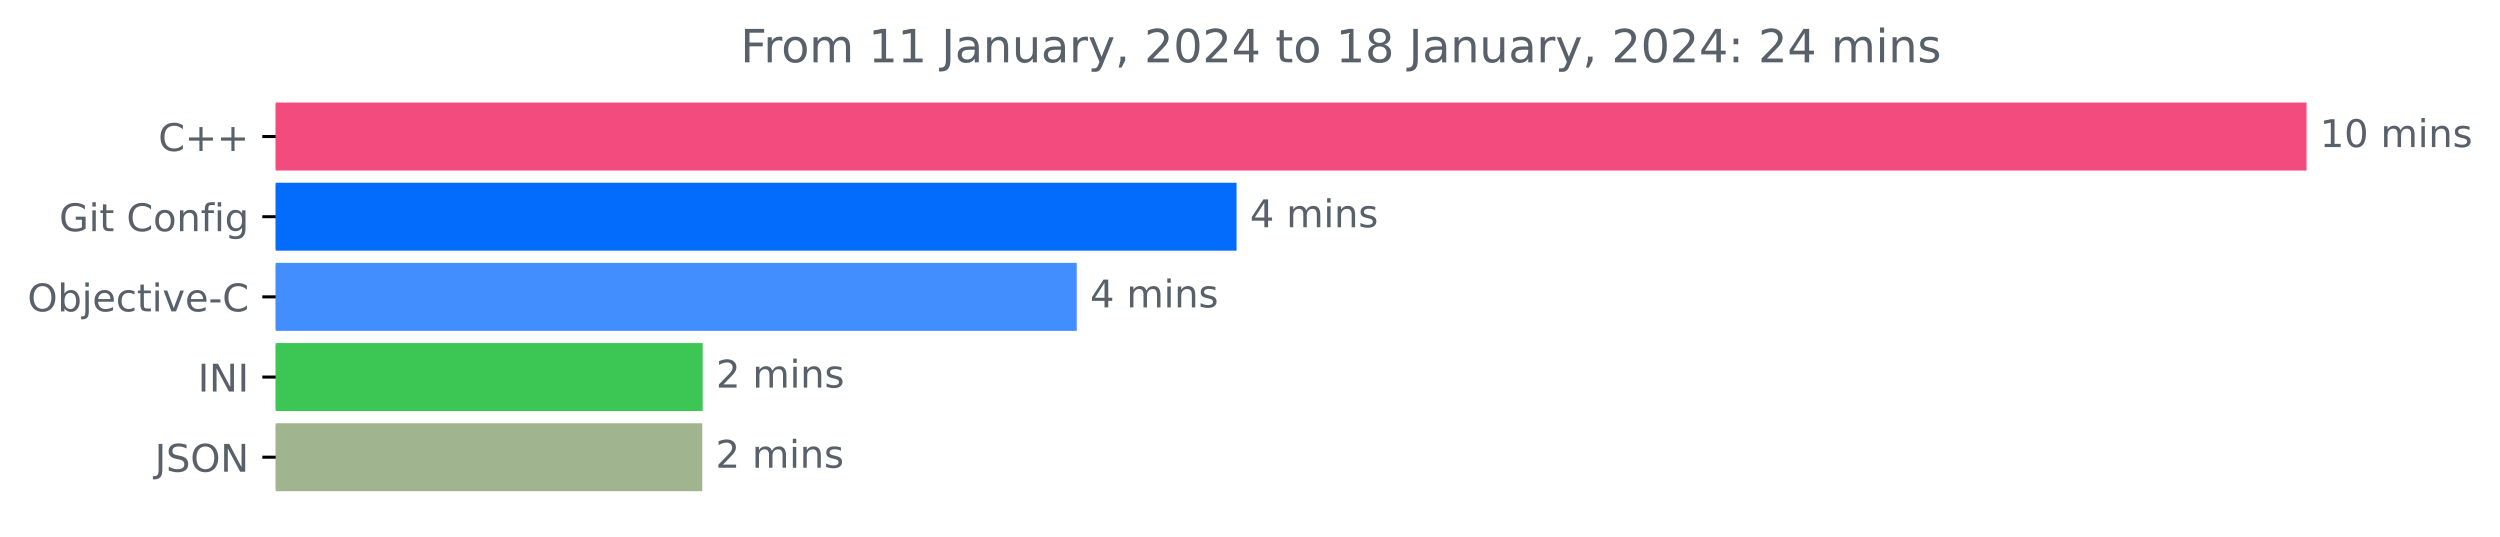
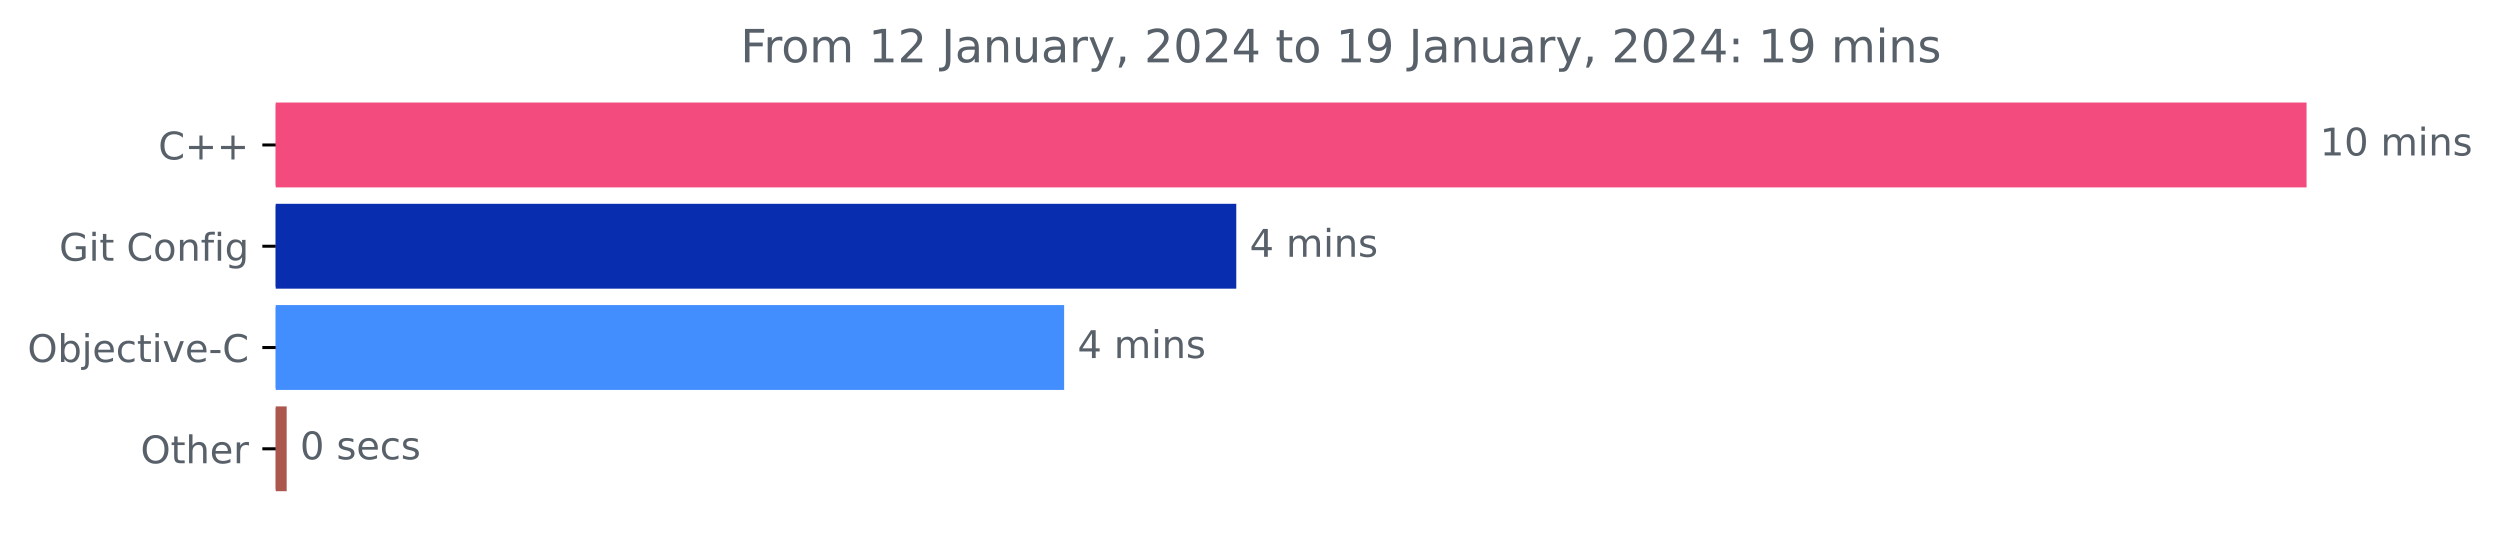
<svg xmlns="http://www.w3.org/2000/svg" xmlns:xlink="http://www.w3.org/1999/xlink" width="654.808pt" height="140.398pt" viewBox="0 0 654.808 140.398" version="1.1">
  <defs>
    <style type="text/css">*{stroke-linejoin: round; stroke-linecap: butt}</style>
  </defs>
  <g id="figure_1">
    <g id="patch_1">
      <path d="M 0 140.398  L 654.808 140.398  L 654.808 0  L 0 0  L 0 140.398  z " style="fill: none" />
    </g>
    <g id="axes_1">
      <g id="patch_2">
-         <path d="M 72.211 27.358  L 603.64 27.358  L 603.64 44.158  L 72.211 44.158  z " clip-path="url(#p6452f03d5c)" style="fill: #f34b7d; stroke: #f34b7d; stroke-linejoin: miter" />
+         <path d="M 72.211 27.358  L 603.64 27.358  L 603.64 48.579  L 72.211 48.579  z " clip-path="url(#p4104e28529)" style="fill: #f34b7d; stroke: #f34b7d; stroke-linejoin: miter" />
      </g>
      <g id="patch_3">
-         <path d="M 72.211 48.358  L 323.383 48.358  L 323.383 65.158  L 72.211 65.158  z " clip-path="url(#p6452f03d5c)" style="fill: #036cfd; stroke: #036cfd; stroke-linejoin: miter" />
+         <path d="M 72.211 53.884  L 323.309 53.884  L 323.309 75.105  L 72.211 75.105  z " clip-path="url(#p4104e28529)" style="fill: #082dae; stroke: #082dae; stroke-linejoin: miter" />
      </g>
      <g id="patch_4">
-         <path d="M 72.211 69.358  L 281.521 69.358  L 281.521 86.158  L 72.211 86.158  z " clip-path="url(#p6452f03d5c)" style="fill: #438eff; stroke: #438eff; stroke-linejoin: miter" />
+         <path d="M 72.211 80.411  L 278.222 80.411  L 278.222 101.632  L 72.211 101.632  z " clip-path="url(#p4104e28529)" style="fill: #438eff; stroke: #438eff; stroke-linejoin: miter" />
      </g>
      <g id="patch_5">
-         <path d="M 72.211 90.358  L 183.559 90.358  L 183.559 107.158  L 72.211 107.158  z " clip-path="url(#p6452f03d5c)" style="fill: #3cc653; stroke: #3cc653; stroke-linejoin: miter" />
-       </g>
-       <g id="patch_6">
-         <path d="M 72.211 111.358  L 183.437 111.358  L 183.437 128.158  L 72.211 128.158  z " clip-path="url(#p6452f03d5c)" style="fill: #a0b58f; stroke: #a0b58f; stroke-linejoin: miter" />
+         <path d="M 72.211 106.937  L 74.589 106.937  L 74.589 128.158  L 72.211 128.158  z " clip-path="url(#p4104e28529)" style="fill: #ac574e; stroke: #ac574e; stroke-linejoin: miter" />
      </g>
      <g id="matplotlib.axis_1" />
      <g id="matplotlib.axis_2">
        <g id="ytick_1">
          <g id="line2d_1">
            <defs>
-               <path id="mab4792ec0a" d="M 0 0  L -3.5 0  " style="stroke: #000000; stroke-width: 0.8" />
+               <path id="mbc26f2ff61" d="M 0 0  L -3.5 0  " style="stroke: #000000; stroke-width: 0.8" />
            </defs>
            <g>
-               <use xlink:href="#mab4792ec0a" x="72.211" y="35.758" style="stroke: #000000; stroke-width: 0.8" />
+               <use xlink:href="#mbc26f2ff61" x="72.211" y="37.969" style="stroke: #000000; stroke-width: 0.8" />
            </g>
          </g>
          <g id="text_1">
-             <g style="fill: #586069" transform="translate(41.46875 39.55734)scale(0.1 -0.1)">
+             <g style="fill: #586069" transform="translate(41.46875 41.76787)scale(0.1 -0.1)">
              <defs>
                <path id="DejaVuSans-43" d="M 4122 4306  L 4122 3641  Q 3803 3938 3442 4084  Q 3081 4231 2675 4231  Q 1875 4231 1450 3742  Q 1025 3253 1025 2328  Q 1025 1406 1450 917  Q 1875 428 2675 428  Q 3081 428 3442 575  Q 3803 722 4122 1019  L 4122 359  Q 3791 134 3420 21  Q 3050 -91 2638 -91  Q 1578 -91 968 557  Q 359 1206 359 2328  Q 359 3453 968 4101  Q 1578 4750 2638 4750  Q 3056 4750 3426 4639  Q 3797 4528 4122 4306  z " transform="scale(0.015625)" />
                <path id="DejaVuSans-2b" d="M 2944 4013  L 2944 2272  L 4684 2272  L 4684 1741  L 2944 1741  L 2944 0  L 2419 0  L 2419 1741  L 678 1741  L 678 2272  L 2419 2272  L 2419 4013  L 2944 4013  z " transform="scale(0.015625)" />
              </defs>
              <use xlink:href="#DejaVuSans-43" />
              <use xlink:href="#DejaVuSans-2b" x="69.824" />
              <use xlink:href="#DejaVuSans-2b" x="153.613" />
            </g>
          </g>
        </g>
        <g id="ytick_2">
          <g id="line2d_2">
            <g>
-               <use xlink:href="#mab4792ec0a" x="72.211" y="56.758" style="stroke: #000000; stroke-width: 0.8" />
+               <use xlink:href="#mbc26f2ff61" x="72.211" y="64.495" style="stroke: #000000; stroke-width: 0.8" />
            </g>
          </g>
          <g id="text_2">
-             <g style="fill: #586069" transform="translate(15.5 60.55734)scale(0.1 -0.1)">
+             <g style="fill: #586069" transform="translate(15.5 68.29419)scale(0.1 -0.1)">
              <defs>
                <path id="DejaVuSans-47" d="M 3809 666  L 3809 1919  L 2778 1919  L 2778 2438  L 4434 2438  L 4434 434  Q 4069 175 3628 42  Q 3188 -91 2688 -91  Q 1594 -91 976 548  Q 359 1188 359 2328  Q 359 3472 976 4111  Q 1594 4750 2688 4750  Q 3144 4750 3555 4637  Q 3966 4525 4313 4306  L 4313 3634  Q 3963 3931 3569 4081  Q 3175 4231 2741 4231  Q 1884 4231 1454 3753  Q 1025 3275 1025 2328  Q 1025 1384 1454 906  Q 1884 428 2741 428  Q 3075 428 3337 486  Q 3600 544 3809 666  z " transform="scale(0.015625)" />
                <path id="DejaVuSans-69" d="M 603 3500  L 1178 3500  L 1178 0  L 603 0  L 603 3500  z M 603 4863  L 1178 4863  L 1178 4134  L 603 4134  L 603 4863  z " transform="scale(0.015625)" />
                <path id="DejaVuSans-74" d="M 1172 4494  L 1172 3500  L 2356 3500  L 2356 3053  L 1172 3053  L 1172 1153  Q 1172 725 1289 603  Q 1406 481 1766 481  L 2356 481  L 2356 0  L 1766 0  Q 1100 0 847 248  Q 594 497 594 1153  L 594 3053  L 172 3053  L 172 3500  L 594 3500  L 594 4494  L 1172 4494  z " transform="scale(0.015625)" />
                <path id="DejaVuSans-20" transform="scale(0.015625)" />
                <path id="DejaVuSans-6f" d="M 1959 3097  Q 1497 3097 1228 2736  Q 959 2375 959 1747  Q 959 1119 1226 758  Q 1494 397 1959 397  Q 2419 397 2687 759  Q 2956 1122 2956 1747  Q 2956 2369 2687 2733  Q 2419 3097 1959 3097  z M 1959 3584  Q 2709 3584 3137 3096  Q 3566 2609 3566 1747  Q 3566 888 3137 398  Q 2709 -91 1959 -91  Q 1206 -91 779 398  Q 353 888 353 1747  Q 353 2609 779 3096  Q 1206 3584 1959 3584  z " transform="scale(0.015625)" />
                <path id="DejaVuSans-6e" d="M 3513 2113  L 3513 0  L 2938 0  L 2938 2094  Q 2938 2591 2744 2837  Q 2550 3084 2163 3084  Q 1697 3084 1428 2787  Q 1159 2491 1159 1978  L 1159 0  L 581 0  L 581 3500  L 1159 3500  L 1159 2956  Q 1366 3272 1645 3428  Q 1925 3584 2291 3584  Q 2894 3584 3203 3211  Q 3513 2838 3513 2113  z " transform="scale(0.015625)" />
                <path id="DejaVuSans-66" d="M 2375 4863  L 2375 4384  L 1825 4384  Q 1516 4384 1395 4259  Q 1275 4134 1275 3809  L 1275 3500  L 2222 3500  L 2222 3053  L 1275 3053  L 1275 0  L 697 0  L 697 3053  L 147 3053  L 147 3500  L 697 3500  L 697 3744  Q 697 4328 969 4595  Q 1241 4863 1831 4863  L 2375 4863  z " transform="scale(0.015625)" />
                <path id="DejaVuSans-67" d="M 2906 1791  Q 2906 2416 2648 2759  Q 2391 3103 1925 3103  Q 1463 3103 1205 2759  Q 947 2416 947 1791  Q 947 1169 1205 825  Q 1463 481 1925 481  Q 2391 481 2648 825  Q 2906 1169 2906 1791  z M 3481 434  Q 3481 -459 3084 -895  Q 2688 -1331 1869 -1331  Q 1566 -1331 1297 -1286  Q 1028 -1241 775 -1147  L 775 -588  Q 1028 -725 1275 -790  Q 1522 -856 1778 -856  Q 2344 -856 2625 -561  Q 2906 -266 2906 331  L 2906 616  Q 2728 306 2450 153  Q 2172 0 1784 0  Q 1141 0 747 490  Q 353 981 353 1791  Q 353 2603 747 3093  Q 1141 3584 1784 3584  Q 2172 3584 2450 3431  Q 2728 3278 2906 2969  L 2906 3500  L 3481 3500  L 3481 434  z " transform="scale(0.015625)" />
              </defs>
              <use xlink:href="#DejaVuSans-47" />
              <use xlink:href="#DejaVuSans-69" x="77.49" />
              <use xlink:href="#DejaVuSans-74" x="105.273" />
              <use xlink:href="#DejaVuSans-20" x="144.482" />
              <use xlink:href="#DejaVuSans-43" x="176.27" />
              <use xlink:href="#DejaVuSans-6f" x="246.094" />
              <use xlink:href="#DejaVuSans-6e" x="307.275" />
              <use xlink:href="#DejaVuSans-66" x="370.654" />
              <use xlink:href="#DejaVuSans-69" x="405.859" />
              <use xlink:href="#DejaVuSans-67" x="433.643" />
            </g>
          </g>
        </g>
        <g id="ytick_3">
          <g id="line2d_3">
            <g>
-               <use xlink:href="#mab4792ec0a" x="72.211" y="77.758" style="stroke: #000000; stroke-width: 0.8" />
+               <use xlink:href="#mbc26f2ff61" x="72.211" y="91.021" style="stroke: #000000; stroke-width: 0.8" />
            </g>
          </g>
          <g id="text_3">
-             <g style="fill: #586069" transform="translate(7.2 81.55734)scale(0.1 -0.1)">
+             <g style="fill: #586069" transform="translate(7.2 94.8205)scale(0.1 -0.1)">
              <defs>
                <path id="DejaVuSans-4f" d="M 2522 4238  Q 1834 4238 1429 3725  Q 1025 3213 1025 2328  Q 1025 1447 1429 934  Q 1834 422 2522 422  Q 3209 422 3611 934  Q 4013 1447 4013 2328  Q 4013 3213 3611 3725  Q 3209 4238 2522 4238  z M 2522 4750  Q 3503 4750 4090 4092  Q 4678 3434 4678 2328  Q 4678 1225 4090 567  Q 3503 -91 2522 -91  Q 1538 -91 948 565  Q 359 1222 359 2328  Q 359 3434 948 4092  Q 1538 4750 2522 4750  z " transform="scale(0.015625)" />
                <path id="DejaVuSans-62" d="M 3116 1747  Q 3116 2381 2855 2742  Q 2594 3103 2138 3103  Q 1681 3103 1420 2742  Q 1159 2381 1159 1747  Q 1159 1113 1420 752  Q 1681 391 2138 391  Q 2594 391 2855 752  Q 3116 1113 3116 1747  z M 1159 2969  Q 1341 3281 1617 3432  Q 1894 3584 2278 3584  Q 2916 3584 3314 3078  Q 3713 2572 3713 1747  Q 3713 922 3314 415  Q 2916 -91 2278 -91  Q 1894 -91 1617 61  Q 1341 213 1159 525  L 1159 0  L 581 0  L 581 4863  L 1159 4863  L 1159 2969  z " transform="scale(0.015625)" />
                <path id="DejaVuSans-6a" d="M 603 3500  L 1178 3500  L 1178 -63  Q 1178 -731 923 -1031  Q 669 -1331 103 -1331  L -116 -1331  L -116 -844  L 38 -844  Q 366 -844 484 -692  Q 603 -541 603 -63  L 603 3500  z M 603 4863  L 1178 4863  L 1178 4134  L 603 4134  L 603 4863  z " transform="scale(0.015625)" />
                <path id="DejaVuSans-65" d="M 3597 1894  L 3597 1613  L 953 1613  Q 991 1019 1311 708  Q 1631 397 2203 397  Q 2534 397 2845 478  Q 3156 559 3463 722  L 3463 178  Q 3153 47 2828 -22  Q 2503 -91 2169 -91  Q 1331 -91 842 396  Q 353 884 353 1716  Q 353 2575 817 3079  Q 1281 3584 2069 3584  Q 2775 3584 3186 3129  Q 3597 2675 3597 1894  z M 3022 2063  Q 3016 2534 2758 2815  Q 2500 3097 2075 3097  Q 1594 3097 1305 2825  Q 1016 2553 972 2059  L 3022 2063  z " transform="scale(0.015625)" />
                <path id="DejaVuSans-63" d="M 3122 3366  L 3122 2828  Q 2878 2963 2633 3030  Q 2388 3097 2138 3097  Q 1578 3097 1268 2742  Q 959 2388 959 1747  Q 959 1106 1268 751  Q 1578 397 2138 397  Q 2388 397 2633 464  Q 2878 531 3122 666  L 3122 134  Q 2881 22 2623 -34  Q 2366 -91 2075 -91  Q 1284 -91 818 406  Q 353 903 353 1747  Q 353 2603 823 3093  Q 1294 3584 2113 3584  Q 2378 3584 2631 3529  Q 2884 3475 3122 3366  z " transform="scale(0.015625)" />
                <path id="DejaVuSans-76" d="M 191 3500  L 800 3500  L 1894 563  L 2988 3500  L 3597 3500  L 2284 0  L 1503 0  L 191 3500  z " transform="scale(0.015625)" />
                <path id="DejaVuSans-2d" d="M 313 2009  L 1997 2009  L 1997 1497  L 313 1497  L 313 2009  z " transform="scale(0.015625)" />
              </defs>
              <use xlink:href="#DejaVuSans-4f" />
              <use xlink:href="#DejaVuSans-62" x="78.711" />
              <use xlink:href="#DejaVuSans-6a" x="142.188" />
              <use xlink:href="#DejaVuSans-65" x="169.971" />
              <use xlink:href="#DejaVuSans-63" x="231.494" />
              <use xlink:href="#DejaVuSans-74" x="286.475" />
              <use xlink:href="#DejaVuSans-69" x="325.684" />
              <use xlink:href="#DejaVuSans-76" x="353.467" />
              <use xlink:href="#DejaVuSans-65" x="412.646" />
              <use xlink:href="#DejaVuSans-2d" x="474.17" />
              <use xlink:href="#DejaVuSans-43" x="510.254" />
            </g>
          </g>
        </g>
        <g id="ytick_4">
          <g id="line2d_4">
            <g>
-               <use xlink:href="#mab4792ec0a" x="72.211" y="98.758" style="stroke: #000000; stroke-width: 0.8" />
+               <use xlink:href="#mbc26f2ff61" x="72.211" y="117.548" style="stroke: #000000; stroke-width: 0.8" />
            </g>
          </g>
          <g id="text_4">
-             <g style="fill: #586069" transform="translate(51.82969 102.5573)scale(0.1 -0.1)">
-               <defs>
-                 <path id="DejaVuSans-49" d="M 628 4666  L 1259 4666  L 1259 0  L 628 0  L 628 4666  z " transform="scale(0.015625)" />
-                 <path id="DejaVuSans-4e" d="M 628 4666  L 1478 4666  L 3547 763  L 3547 4666  L 4159 4666  L 4159 0  L 3309 0  L 1241 3903  L 1241 0  L 628 0  L 628 4666  z " transform="scale(0.015625)" />
-               </defs>
-               <use xlink:href="#DejaVuSans-49" />
-               <use xlink:href="#DejaVuSans-4e" x="29.492" />
-               <use xlink:href="#DejaVuSans-49" x="104.297" />
-             </g>
-           </g>
-         </g>
-         <g id="ytick_5">
-           <g id="line2d_5">
-             <g>
-               <use xlink:href="#mab4792ec0a" x="72.211" y="119.758" style="stroke: #000000; stroke-width: 0.8" />
-             </g>
-           </g>
-           <g id="text_5">
-             <g style="fill: #586069" transform="translate(40.55938 123.5573)scale(0.1 -0.1)">
-               <defs>
-                 <path id="DejaVuSans-4a" d="M 628 4666  L 1259 4666  L 1259 325  Q 1259 -519 939 -900  Q 619 -1281 -91 -1281  L -331 -1281  L -331 -750  L -134 -750  Q 284 -750 456 -515  Q 628 -281 628 325  L 628 4666  z " transform="scale(0.015625)" />
-                 <path id="DejaVuSans-53" d="M 3425 4513  L 3425 3897  Q 3066 4069 2747 4153  Q 2428 4238 2131 4238  Q 1616 4238 1336 4038  Q 1056 3838 1056 3469  Q 1056 3159 1242 3001  Q 1428 2844 1947 2747  L 2328 2669  Q 3034 2534 3370 2195  Q 3706 1856 3706 1288  Q 3706 609 3251 259  Q 2797 -91 1919 -91  Q 1588 -91 1214 -16  Q 841 59 441 206  L 441 856  Q 825 641 1194 531  Q 1563 422 1919 422  Q 2459 422 2753 634  Q 3047 847 3047 1241  Q 3047 1584 2836 1778  Q 2625 1972 2144 2069  L 1759 2144  Q 1053 2284 737 2584  Q 422 2884 422 3419  Q 422 4038 858 4394  Q 1294 4750 2059 4750  Q 2388 4750 2728 4690  Q 3069 4631 3425 4513  z " transform="scale(0.015625)" />
-               </defs>
-               <use xlink:href="#DejaVuSans-4a" />
-               <use xlink:href="#DejaVuSans-53" x="29.492" />
-               <use xlink:href="#DejaVuSans-4f" x="92.969" />
-               <use xlink:href="#DejaVuSans-4e" x="171.68" />
-             </g>
-           </g>
-         </g>
-       </g>
-       <g id="text_6">
-         <g style="fill: #586069" transform="translate(607.6395 38.5175)scale(0.1 -0.1)">
+             <g style="fill: #586069" transform="translate(36.81719 121.3468)scale(0.1 -0.1)">
+               <defs>
+                 <path id="DejaVuSans-68" d="M 3513 2113  L 3513 0  L 2938 0  L 2938 2094  Q 2938 2591 2744 2837  Q 2550 3084 2163 3084  Q 1697 3084 1428 2787  Q 1159 2491 1159 1978  L 1159 0  L 581 0  L 581 4863  L 1159 4863  L 1159 2956  Q 1366 3272 1645 3428  Q 1925 3584 2291 3584  Q 2894 3584 3203 3211  Q 3513 2838 3513 2113  z " transform="scale(0.015625)" />
+                 <path id="DejaVuSans-72" d="M 2631 2963  Q 2534 3019 2420 3045  Q 2306 3072 2169 3072  Q 1681 3072 1420 2755  Q 1159 2438 1159 1844  L 1159 0  L 581 0  L 581 3500  L 1159 3500  L 1159 2956  Q 1341 3275 1631 3429  Q 1922 3584 2338 3584  Q 2397 3584 2469 3576  Q 2541 3569 2628 3553  L 2631 2963  z " transform="scale(0.015625)" />
+               </defs>
+               <use xlink:href="#DejaVuSans-4f" />
+               <use xlink:href="#DejaVuSans-74" x="78.711" />
+               <use xlink:href="#DejaVuSans-68" x="117.92" />
+               <use xlink:href="#DejaVuSans-65" x="181.299" />
+               <use xlink:href="#DejaVuSans-72" x="242.822" />
+             </g>
+           </g>
+         </g>
+       </g>
+       <g id="text_5">
+         <g style="fill: #586069" transform="translate(607.6395 40.72803)scale(0.1 -0.1)">
          <defs>
            <path id="DejaVuSans-31" d="M 794 531  L 1825 531  L 1825 4091  L 703 3866  L 703 4441  L 1819 4666  L 2450 4666  L 2450 531  L 3481 531  L 3481 0  L 794 0  L 794 531  z " transform="scale(0.015625)" />
            <path id="DejaVuSans-30" d="M 2034 4250  Q 1547 4250 1301 3770  Q 1056 3291 1056 2328  Q 1056 1369 1301 889  Q 1547 409 2034 409  Q 2525 409 2770 889  Q 3016 1369 3016 2328  Q 3016 3291 2770 3770  Q 2525 4250 2034 4250  z M 2034 4750  Q 2819 4750 3233 4129  Q 3647 3509 3647 2328  Q 3647 1150 3233 529  Q 2819 -91 2034 -91  Q 1250 -91 836 529  Q 422 1150 422 2328  Q 422 3509 836 4129  Q 1250 4750 2034 4750  z " transform="scale(0.015625)" />
            <path id="DejaVuSans-6d" d="M 3328 2828  Q 3544 3216 3844 3400  Q 4144 3584 4550 3584  Q 5097 3584 5394 3201  Q 5691 2819 5691 2113  L 5691 0  L 5113 0  L 5113 2094  Q 5113 2597 4934 2840  Q 4756 3084 4391 3084  Q 3944 3084 3684 2787  Q 3425 2491 3425 1978  L 3425 0  L 2847 0  L 2847 2094  Q 2847 2600 2669 2842  Q 2491 3084 2119 3084  Q 1678 3084 1418 2786  Q 1159 2488 1159 1978  L 1159 0  L 581 0  L 581 3500  L 1159 3500  L 1159 2956  Q 1356 3278 1631 3431  Q 1906 3584 2284 3584  Q 2666 3584 2933 3390  Q 3200 3197 3328 2828  z " transform="scale(0.015625)" />
            <path id="DejaVuSans-73" d="M 2834 3397  L 2834 2853  Q 2591 2978 2328 3040  Q 2066 3103 1784 3103  Q 1356 3103 1142 2972  Q 928 2841 928 2578  Q 928 2378 1081 2264  Q 1234 2150 1697 2047  L 1894 2003  Q 2506 1872 2764 1633  Q 3022 1394 3022 966  Q 3022 478 2636 193  Q 2250 -91 1575 -91  Q 1294 -91 989 -36  Q 684 19 347 128  L 347 722  Q 666 556 975 473  Q 1284 391 1588 391  Q 1994 391 2212 530  Q 2431 669 2431 922  Q 2431 1156 2273 1281  Q 2116 1406 1581 1522  L 1381 1569  Q 847 1681 609 1914  Q 372 2147 372 2553  Q 372 3047 722 3315  Q 1072 3584 1716 3584  Q 2034 3584 2315 3537  Q 2597 3491 2834 3397  z " transform="scale(0.015625)" />
          </defs>
          <use xlink:href="#DejaVuSans-31" />
          <use xlink:href="#DejaVuSans-30" x="63.623" />
          <use xlink:href="#DejaVuSans-20" x="127.246" />
          <use xlink:href="#DejaVuSans-6d" x="159.033" />
          <use xlink:href="#DejaVuSans-69" x="256.445" />
          <use xlink:href="#DejaVuSans-6e" x="284.229" />
          <use xlink:href="#DejaVuSans-73" x="347.607" />
        </g>
      </g>
-       <g id="text_7">
-         <g style="fill: #586069" transform="translate(327.383 59.5175)scale(0.1 -0.1)">
+       <g id="text_6">
+         <g style="fill: #586069" transform="translate(327.3092 67.25434)scale(0.1 -0.1)">
          <defs>
            <path id="DejaVuSans-34" d="M 2419 4116  L 825 1625  L 2419 1625  L 2419 4116  z M 2253 4666  L 3047 4666  L 3047 1625  L 3713 1625  L 3713 1100  L 3047 1100  L 3047 0  L 2419 0  L 2419 1100  L 313 1100  L 313 1709  L 2253 4666  z " transform="scale(0.015625)" />
          </defs>
          <use xlink:href="#DejaVuSans-34" />
          <use xlink:href="#DejaVuSans-20" x="63.623" />
          <use xlink:href="#DejaVuSans-6d" x="95.41" />
          <use xlink:href="#DejaVuSans-69" x="192.822" />
          <use xlink:href="#DejaVuSans-6e" x="220.605" />
          <use xlink:href="#DejaVuSans-73" x="283.984" />
        </g>
      </g>
-       <g id="text_8">
-         <g style="fill: #586069" transform="translate(285.521 80.5175)scale(0.1 -0.1)">
+       <g id="text_7">
+         <g style="fill: #586069" transform="translate(282.2225 93.78066)scale(0.1 -0.1)">
          <use xlink:href="#DejaVuSans-34" />
          <use xlink:href="#DejaVuSans-20" x="63.623" />
          <use xlink:href="#DejaVuSans-6d" x="95.41" />
          <use xlink:href="#DejaVuSans-69" x="192.822" />
          <use xlink:href="#DejaVuSans-6e" x="220.605" />
          <use xlink:href="#DejaVuSans-73" x="283.984" />
        </g>
      </g>
+       <g id="text_8">
+         <g style="fill: #586069" transform="translate(78.58914 120.307)scale(0.1 -0.1)">
+           <use xlink:href="#DejaVuSans-30" />
+           <use xlink:href="#DejaVuSans-20" x="63.623" />
+           <use xlink:href="#DejaVuSans-73" x="95.41" />
+           <use xlink:href="#DejaVuSans-65" x="147.51" />
+           <use xlink:href="#DejaVuSans-63" x="209.033" />
+           <use xlink:href="#DejaVuSans-73" x="264.014" />
+         </g>
+       </g>
      <g id="text_9">
-         <g style="fill: #586069" transform="translate(187.559 101.5175)scale(0.1 -0.1)">
-           <defs>
-             <path id="DejaVuSans-32" d="M 1228 531  L 3431 531  L 3431 0  L 469 0  L 469 531  Q 828 903 1448 1529  Q 2069 2156 2228 2338  Q 2531 2678 2651 2914  Q 2772 3150 2772 3378  Q 2772 3750 2511 3984  Q 2250 4219 1831 4219  Q 1534 4219 1204 4116  Q 875 4013 500 3803  L 500 4441  Q 881 4594 1212 4672  Q 1544 4750 1819 4750  Q 2544 4750 2975 4387  Q 3406 4025 3406 3419  Q 3406 3131 3298 2873  Q 3191 2616 2906 2266  Q 2828 2175 2409 1742  Q 1991 1309 1228 531  z " transform="scale(0.015625)" />
-           </defs>
-           <use xlink:href="#DejaVuSans-32" />
-           <use xlink:href="#DejaVuSans-20" x="63.623" />
-           <use xlink:href="#DejaVuSans-6d" x="95.41" />
-           <use xlink:href="#DejaVuSans-69" x="192.822" />
-           <use xlink:href="#DejaVuSans-6e" x="220.605" />
-           <use xlink:href="#DejaVuSans-73" x="283.984" />
-         </g>
-       </g>
-       <g id="text_10">
-         <g style="fill: #586069" transform="translate(187.4373 122.5175)scale(0.1 -0.1)">
-           <use xlink:href="#DejaVuSans-32" />
-           <use xlink:href="#DejaVuSans-20" x="63.623" />
-           <use xlink:href="#DejaVuSans-6d" x="95.41" />
-           <use xlink:href="#DejaVuSans-69" x="192.822" />
-           <use xlink:href="#DejaVuSans-6e" x="220.605" />
-           <use xlink:href="#DejaVuSans-73" x="283.984" />
-         </g>
-       </g>
-       <g id="text_11">
        <g style="fill: #586069" transform="translate(193.95 16.31812)scale(0.12 -0.12)">
          <defs>
            <path id="DejaVuSans-46" d="M 628 4666  L 3309 4666  L 3309 4134  L 1259 4134  L 1259 2759  L 3109 2759  L 3109 2228  L 1259 2228  L 1259 0  L 628 0  L 628 4666  z " transform="scale(0.015625)" />
-             <path id="DejaVuSans-72" d="M 2631 2963  Q 2534 3019 2420 3045  Q 2306 3072 2169 3072  Q 1681 3072 1420 2755  Q 1159 2438 1159 1844  L 1159 0  L 581 0  L 581 3500  L 1159 3500  L 1159 2956  Q 1341 3275 1631 3429  Q 1922 3584 2338 3584  Q 2397 3584 2469 3576  Q 2541 3569 2628 3553  L 2631 2963  z " transform="scale(0.015625)" />
+             <path id="DejaVuSans-32" d="M 1228 531  L 3431 531  L 3431 0  L 469 0  L 469 531  Q 828 903 1448 1529  Q 2069 2156 2228 2338  Q 2531 2678 2651 2914  Q 2772 3150 2772 3378  Q 2772 3750 2511 3984  Q 2250 4219 1831 4219  Q 1534 4219 1204 4116  Q 875 4013 500 3803  L 500 4441  Q 881 4594 1212 4672  Q 1544 4750 1819 4750  Q 2544 4750 2975 4387  Q 3406 4025 3406 3419  Q 3406 3131 3298 2873  Q 3191 2616 2906 2266  Q 2828 2175 2409 1742  Q 1991 1309 1228 531  z " transform="scale(0.015625)" />
+             <path id="DejaVuSans-4a" d="M 628 4666  L 1259 4666  L 1259 325  Q 1259 -519 939 -900  Q 619 -1281 -91 -1281  L -331 -1281  L -331 -750  L -134 -750  Q 284 -750 456 -515  Q 628 -281 628 325  L 628 4666  z " transform="scale(0.015625)" />
            <path id="DejaVuSans-61" d="M 2194 1759  Q 1497 1759 1228 1600  Q 959 1441 959 1056  Q 959 750 1161 570  Q 1363 391 1709 391  Q 2188 391 2477 730  Q 2766 1069 2766 1631  L 2766 1759  L 2194 1759  z M 3341 1997  L 3341 0  L 2766 0  L 2766 531  Q 2569 213 2275 61  Q 1981 -91 1556 -91  Q 1019 -91 701 211  Q 384 513 384 1019  Q 384 1609 779 1909  Q 1175 2209 1959 2209  L 2766 2209  L 2766 2266  Q 2766 2663 2505 2880  Q 2244 3097 1772 3097  Q 1472 3097 1187 3025  Q 903 2953 641 2809  L 641 3341  Q 956 3463 1253 3523  Q 1550 3584 1831 3584  Q 2591 3584 2966 3190  Q 3341 2797 3341 1997  z " transform="scale(0.015625)" />
            <path id="DejaVuSans-75" d="M 544 1381  L 544 3500  L 1119 3500  L 1119 1403  Q 1119 906 1312 657  Q 1506 409 1894 409  Q 2359 409 2629 706  Q 2900 1003 2900 1516  L 2900 3500  L 3475 3500  L 3475 0  L 2900 0  L 2900 538  Q 2691 219 2414 64  Q 2138 -91 1772 -91  Q 1169 -91 856 284  Q 544 659 544 1381  z M 1991 3584  L 1991 3584  z " transform="scale(0.015625)" />
            <path id="DejaVuSans-79" d="M 2059 -325  Q 1816 -950 1584 -1140  Q 1353 -1331 966 -1331  L 506 -1331  L 506 -850  L 844 -850  Q 1081 -850 1212 -737  Q 1344 -625 1503 -206  L 1606 56  L 191 3500  L 800 3500  L 1894 763  L 2988 3500  L 3597 3500  L 2059 -325  z " transform="scale(0.015625)" />
            <path id="DejaVuSans-2c" d="M 750 794  L 1409 794  L 1409 256  L 897 -744  L 494 -744  L 750 256  L 750 794  z " transform="scale(0.015625)" />
-             <path id="DejaVuSans-38" d="M 2034 2216  Q 1584 2216 1326 1975  Q 1069 1734 1069 1313  Q 1069 891 1326 650  Q 1584 409 2034 409  Q 2484 409 2743 651  Q 3003 894 3003 1313  Q 3003 1734 2745 1975  Q 2488 2216 2034 2216  z M 1403 2484  Q 997 2584 770 2862  Q 544 3141 544 3541  Q 544 4100 942 4425  Q 1341 4750 2034 4750  Q 2731 4750 3128 4425  Q 3525 4100 3525 3541  Q 3525 3141 3298 2862  Q 3072 2584 2669 2484  Q 3125 2378 3379 2068  Q 3634 1759 3634 1313  Q 3634 634 3220 271  Q 2806 -91 2034 -91  Q 1263 -91 848 271  Q 434 634 434 1313  Q 434 1759 690 2068  Q 947 2378 1403 2484  z M 1172 3481  Q 1172 3119 1398 2916  Q 1625 2713 2034 2713  Q 2441 2713 2670 2916  Q 2900 3119 2900 3481  Q 2900 3844 2670 4047  Q 2441 4250 2034 4250  Q 1625 4250 1398 4047  Q 1172 3844 1172 3481  z " transform="scale(0.015625)" />
+             <path id="DejaVuSans-39" d="M 703 97  L 703 672  Q 941 559 1184 500  Q 1428 441 1663 441  Q 2288 441 2617 861  Q 2947 1281 2994 2138  Q 2813 1869 2534 1725  Q 2256 1581 1919 1581  Q 1219 1581 811 2004  Q 403 2428 403 3163  Q 403 3881 828 4315  Q 1253 4750 1959 4750  Q 2769 4750 3195 4129  Q 3622 3509 3622 2328  Q 3622 1225 3098 567  Q 2575 -91 1691 -91  Q 1453 -91 1209 -44  Q 966 3 703 97  z M 1959 2075  Q 2384 2075 2632 2365  Q 2881 2656 2881 3163  Q 2881 3666 2632 3958  Q 2384 4250 1959 4250  Q 1534 4250 1286 3958  Q 1038 3666 1038 3163  Q 1038 2656 1286 2365  Q 1534 2075 1959 2075  z " transform="scale(0.015625)" />
            <path id="DejaVuSans-3a" d="M 750 794  L 1409 794  L 1409 0  L 750 0  L 750 794  z M 750 3309  L 1409 3309  L 1409 2516  L 750 2516  L 750 3309  z " transform="scale(0.015625)" />
          </defs>
          <use xlink:href="#DejaVuSans-46" />
          <use xlink:href="#DejaVuSans-72" x="50.27" />
          <use xlink:href="#DejaVuSans-6f" x="89.133" />
          <use xlink:href="#DejaVuSans-6d" x="150.314" />
          <use xlink:href="#DejaVuSans-20" x="247.727" />
          <use xlink:href="#DejaVuSans-31" x="279.514" />
-           <use xlink:href="#DejaVuSans-31" x="343.137" />
+           <use xlink:href="#DejaVuSans-32" x="343.137" />
          <use xlink:href="#DejaVuSans-20" x="406.76" />
          <use xlink:href="#DejaVuSans-4a" x="438.547" />
          <use xlink:href="#DejaVuSans-61" x="468.039" />
          <use xlink:href="#DejaVuSans-6e" x="529.318" />
          <use xlink:href="#DejaVuSans-75" x="592.697" />
          <use xlink:href="#DejaVuSans-61" x="656.076" />
          <use xlink:href="#DejaVuSans-72" x="717.355" />
          <use xlink:href="#DejaVuSans-79" x="758.469" />
          <use xlink:href="#DejaVuSans-2c" x="817.648" />
          <use xlink:href="#DejaVuSans-20" x="849.436" />
          <use xlink:href="#DejaVuSans-32" x="881.223" />
          <use xlink:href="#DejaVuSans-30" x="944.846" />
          <use xlink:href="#DejaVuSans-32" x="1008.469" />
          <use xlink:href="#DejaVuSans-34" x="1072.092" />
          <use xlink:href="#DejaVuSans-20" x="1135.715" />
          <use xlink:href="#DejaVuSans-74" x="1167.502" />
          <use xlink:href="#DejaVuSans-6f" x="1206.711" />
          <use xlink:href="#DejaVuSans-20" x="1267.893" />
          <use xlink:href="#DejaVuSans-31" x="1299.68" />
-           <use xlink:href="#DejaVuSans-38" x="1363.303" />
+           <use xlink:href="#DejaVuSans-39" x="1363.303" />
          <use xlink:href="#DejaVuSans-20" x="1426.926" />
          <use xlink:href="#DejaVuSans-4a" x="1458.713" />
          <use xlink:href="#DejaVuSans-61" x="1488.205" />
          <use xlink:href="#DejaVuSans-6e" x="1549.484" />
          <use xlink:href="#DejaVuSans-75" x="1612.863" />
          <use xlink:href="#DejaVuSans-61" x="1676.242" />
          <use xlink:href="#DejaVuSans-72" x="1737.521" />
          <use xlink:href="#DejaVuSans-79" x="1778.635" />
          <use xlink:href="#DejaVuSans-2c" x="1837.814" />
          <use xlink:href="#DejaVuSans-20" x="1869.602" />
          <use xlink:href="#DejaVuSans-32" x="1901.389" />
          <use xlink:href="#DejaVuSans-30" x="1965.012" />
          <use xlink:href="#DejaVuSans-32" x="2028.635" />
          <use xlink:href="#DejaVuSans-34" x="2092.258" />
          <use xlink:href="#DejaVuSans-3a" x="2155.881" />
          <use xlink:href="#DejaVuSans-20" x="2189.572" />
-           <use xlink:href="#DejaVuSans-32" x="2221.359" />
-           <use xlink:href="#DejaVuSans-34" x="2284.982" />
+           <use xlink:href="#DejaVuSans-31" x="2221.359" />
+           <use xlink:href="#DejaVuSans-39" x="2284.982" />
          <use xlink:href="#DejaVuSans-20" x="2348.605" />
          <use xlink:href="#DejaVuSans-6d" x="2380.393" />
          <use xlink:href="#DejaVuSans-69" x="2477.805" />
          <use xlink:href="#DejaVuSans-6e" x="2505.588" />
          <use xlink:href="#DejaVuSans-73" x="2568.967" />
        </g>
      </g>
    </g>
  </g>
  <defs>
-     <clipPath id="p6452f03d5c">
+     <clipPath id="p4104e28529">
      <rect x="72.211" y="22.318" width="558" height="110.88" />
    </clipPath>
  </defs>
</svg>
